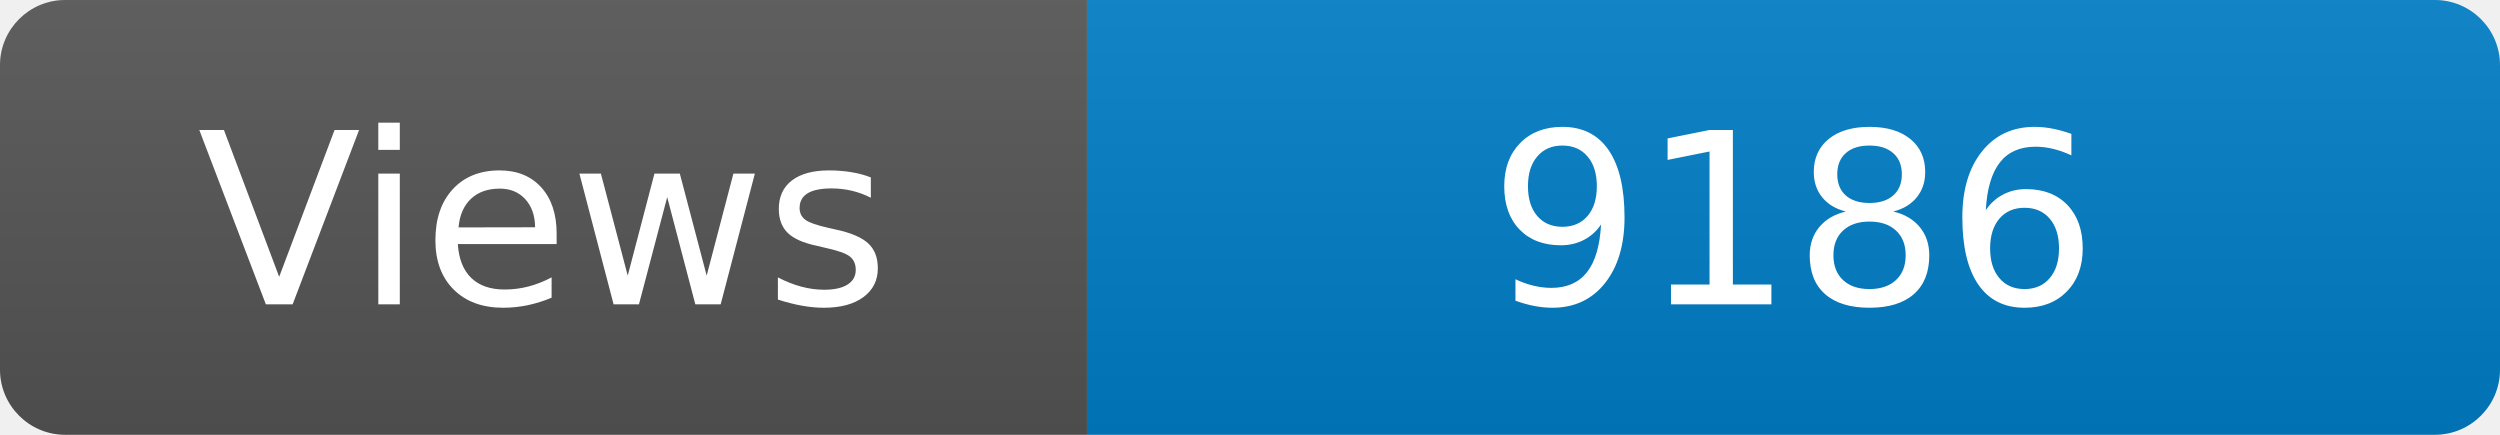
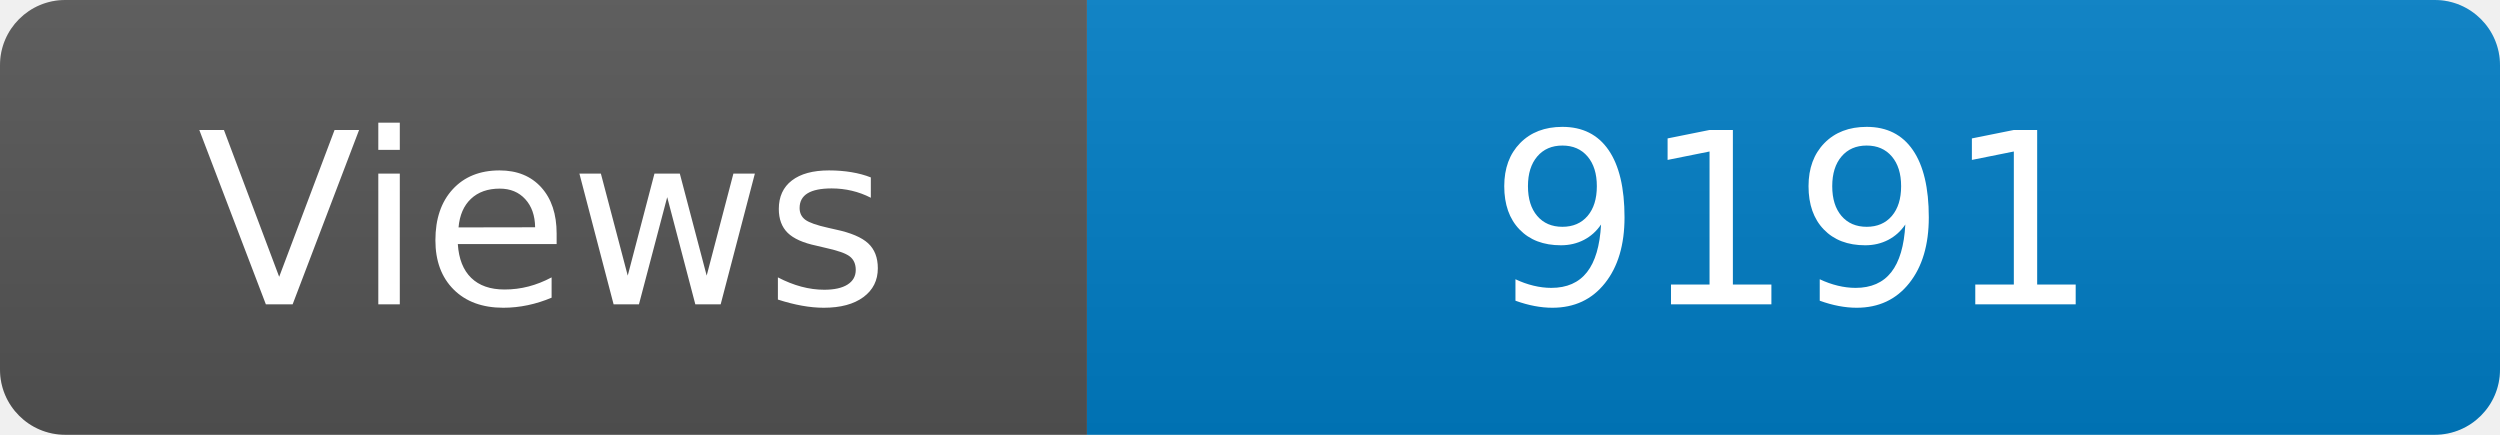
<svg xmlns="http://www.w3.org/2000/svg" width="115" height="20" role="img" aria-label="Maintained?: yes">
  <linearGradient id="s" x2="0" y2="100%">
    <stop offset="0" stop-color="#bbb" stop-opacity=".1" />
    <stop offset="1" stop-opacity=".1" />
  </linearGradient>
  <clipPath id="r">
    <rect width="115" height="20" rx="3" fill="#fff" />
  </clipPath>
  <g clip-path="url(#r)">
    <rect width="50" height="20" fill="#555" />
    <rect x="50" width="160" height="20" fill="#007ec6" />
    <rect width="115" height="20" fill="url(#s)" />
  </g>
  <g fill="#fff" text-anchor="middle" font-family="Verdana,Geneva,DejaVu Sans,sans-serif" font-size="110">
    <text x="250" y="140" transform="scale(.1)" fill="#fff">Views</text>
-     <text x="825" y="140" transform="scale(.1)" fill="#fff">9186</text>
+     <text x="825" y="140" transform="scale(.1)" fill="#fff">9191</text>
  </g>
</svg>
